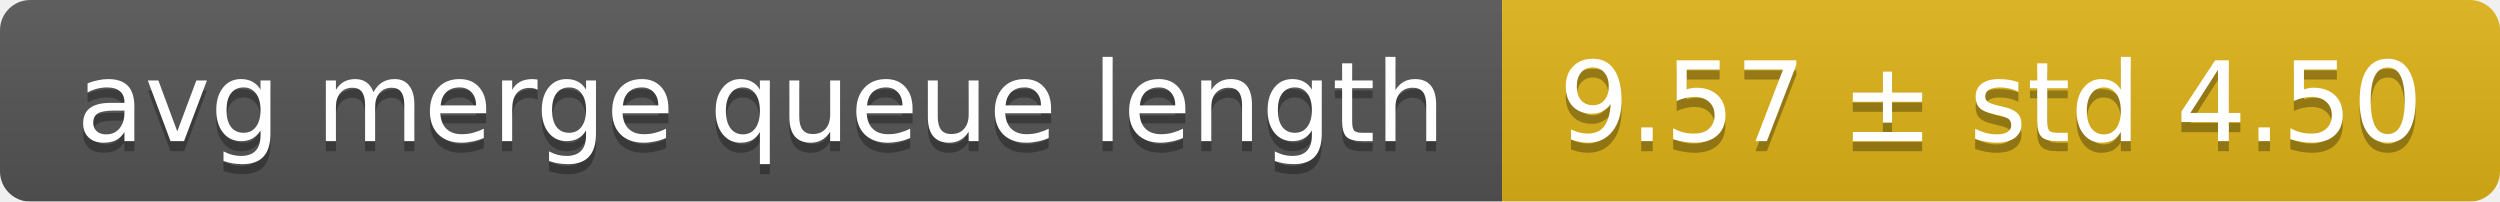
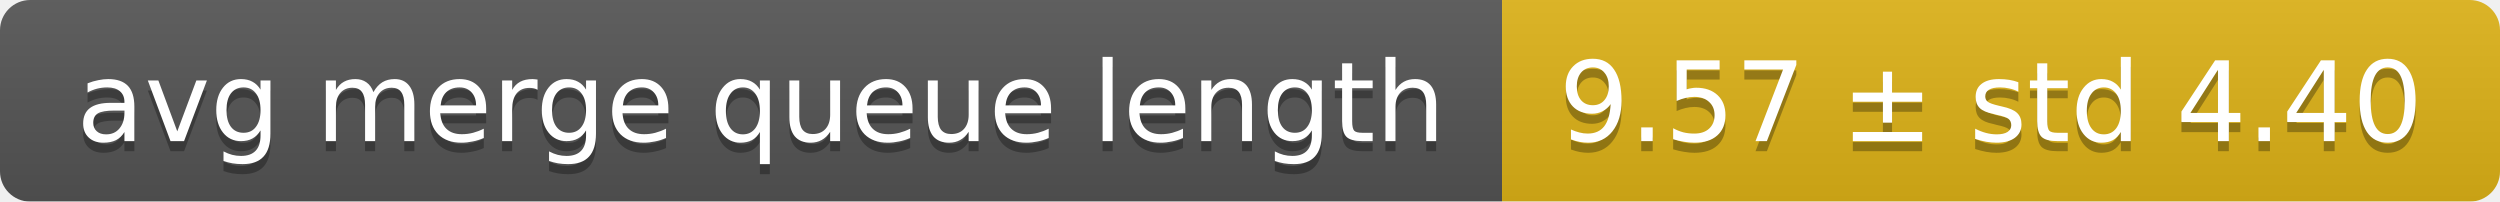
<svg xmlns="http://www.w3.org/2000/svg" width="248" height="20">
  <linearGradient id="smooth" x2="0" y2="100%">
    <stop offset="0" stop-color="#bbb" stop-opacity=".1" />
    <stop offset="1" stop-opacity=".1" />
  </linearGradient>
  <mask id="round">
    <rect width="248" height="20" rx="3" fill="#fff" />
  </mask>
  <g mask="url(#round)">
    <rect width="149" height="20" fill="#555" />
    <rect x="149" width="99" height="20" fill="#dfb317" />
    <rect width="248" height="20" fill="url(#smooth)" />
  </g>
  <g fill="#fff" text-anchor="middle" font-family="DejaVu Sans,Verdana,Geneva,sans-serif" font-size="11">
    <text x="75.5" y="15" fill="#010101" fill-opacity=".3">avg merge queue length</text>
    <text x="75.5" y="14">avg merge queue length</text>
-     <text x="197.5" y="15" fill="#010101" fill-opacity=".3">9.57 ± std 4.50</text>
-     <text x="197.5" y="14">9.57 ± std 4.50</text>
+     <text x="197.5" y="15" fill="#010101" fill-opacity=".3">9.57 ± std 4.40</text>
+     <text x="197.5" y="14">9.57 ± std 4.40</text>
  </g>
</svg>
